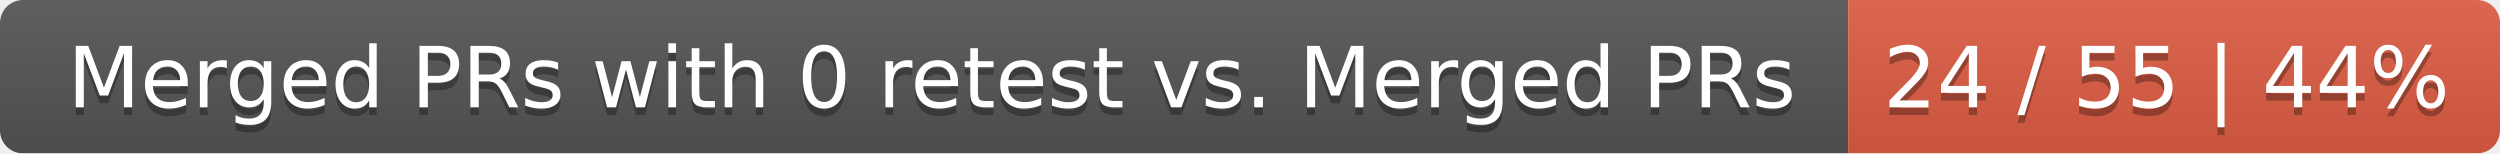
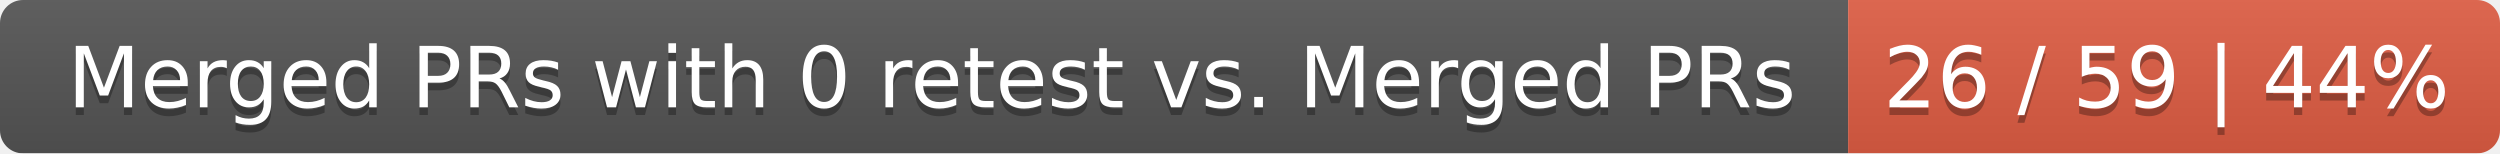
<svg xmlns="http://www.w3.org/2000/svg" width="326" height="20">
  <linearGradient id="smooth" x2="0" y2="100%">
    <stop offset="0" stop-color="#bbb" stop-opacity=".1" />
    <stop offset="1" stop-opacity=".1" />
  </linearGradient>
  <mask id="round">
    <rect width="326" height="20" rx="3" fill="#fff" />
  </mask>
  <g mask="url(#round)">
    <rect width="241" height="20" fill="#555" />
    <rect x="241" width="85" height="20" fill="#e05d44" />
    <rect width="326" height="20" fill="url(#smooth)" />
  </g>
  <g fill="#fff" text-anchor="middle" font-family="DejaVu Sans,Verdana,Geneva,sans-serif" font-size="11">
    <text x="121.5" y="15" fill="#010101" fill-opacity=".3">Merged PRs with 0 retest vs. Merged PRs</text>
    <text x="121.5" y="14">Merged PRs with 0 retest vs. Merged PRs</text>
-     <text x="282.5" y="15" fill="#010101" fill-opacity=".3">24 / 55 | 44%</text>
-     <text x="282.5" y="14">24 / 55 | 44%</text>
+     <text x="282.5" y="15" fill="#010101" fill-opacity=".3">26 / 59 | 44%</text>
+     <text x="282.5" y="14">26 / 59 | 44%</text>
  </g>
</svg>
